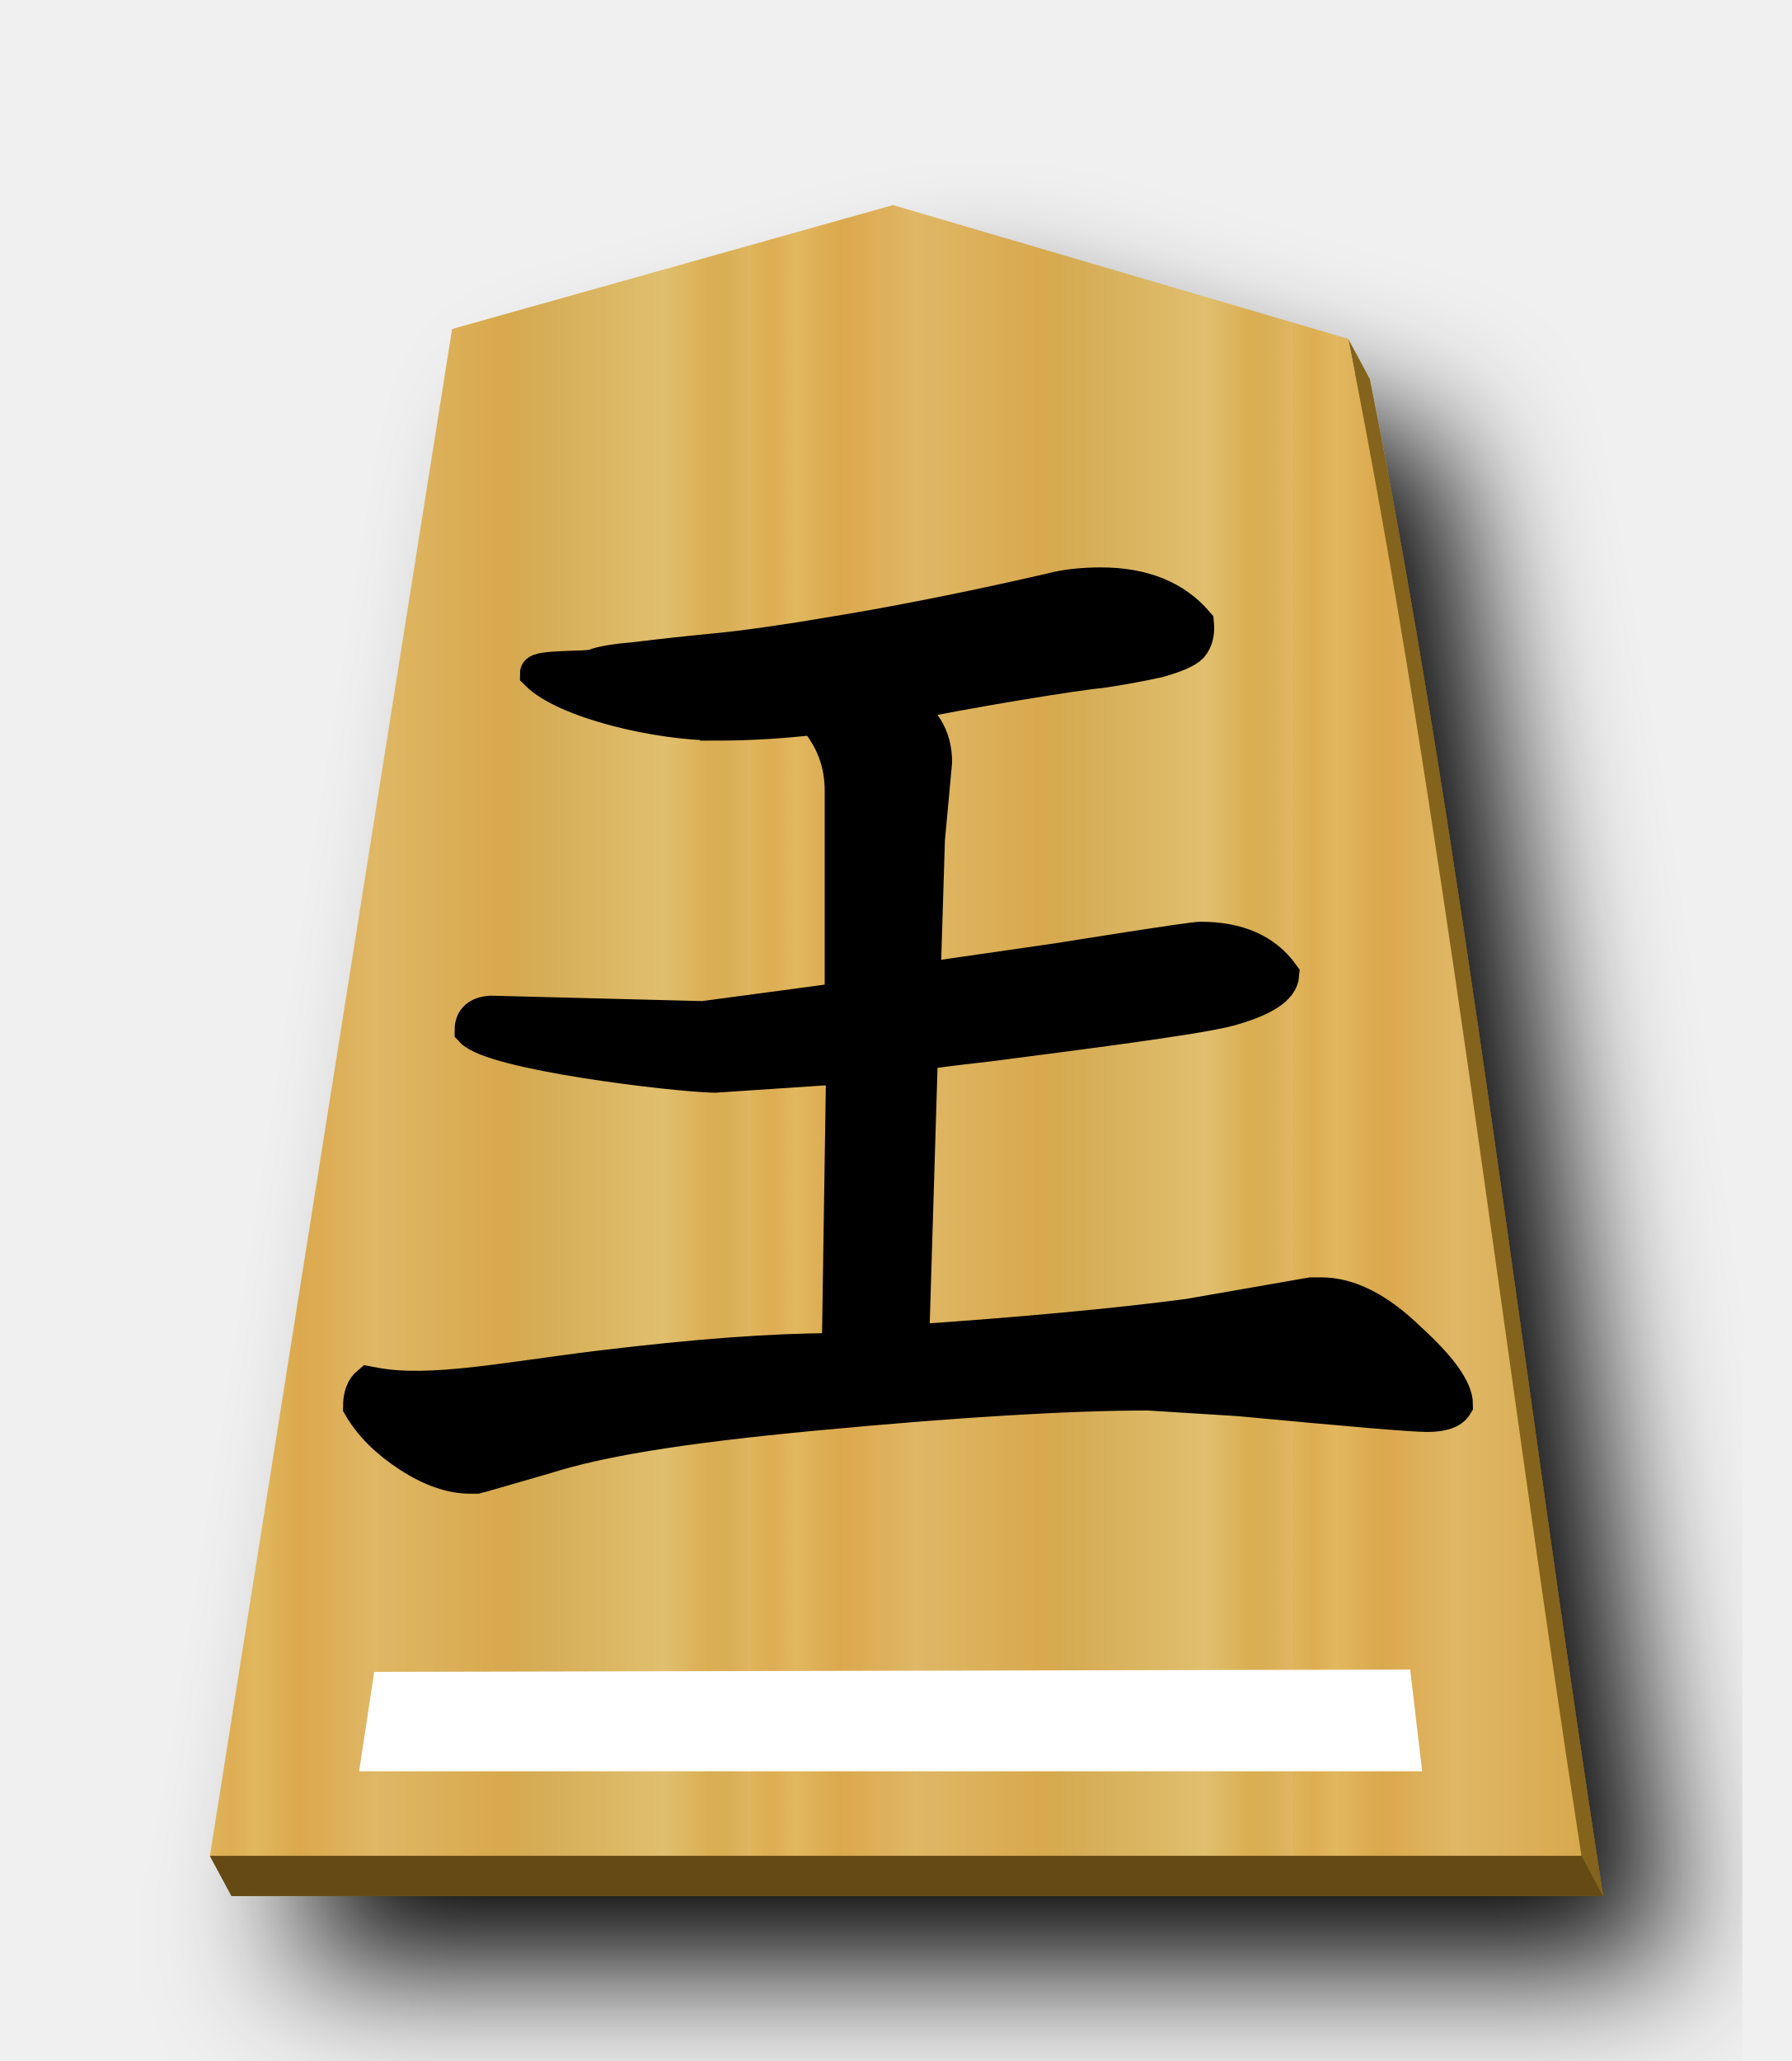
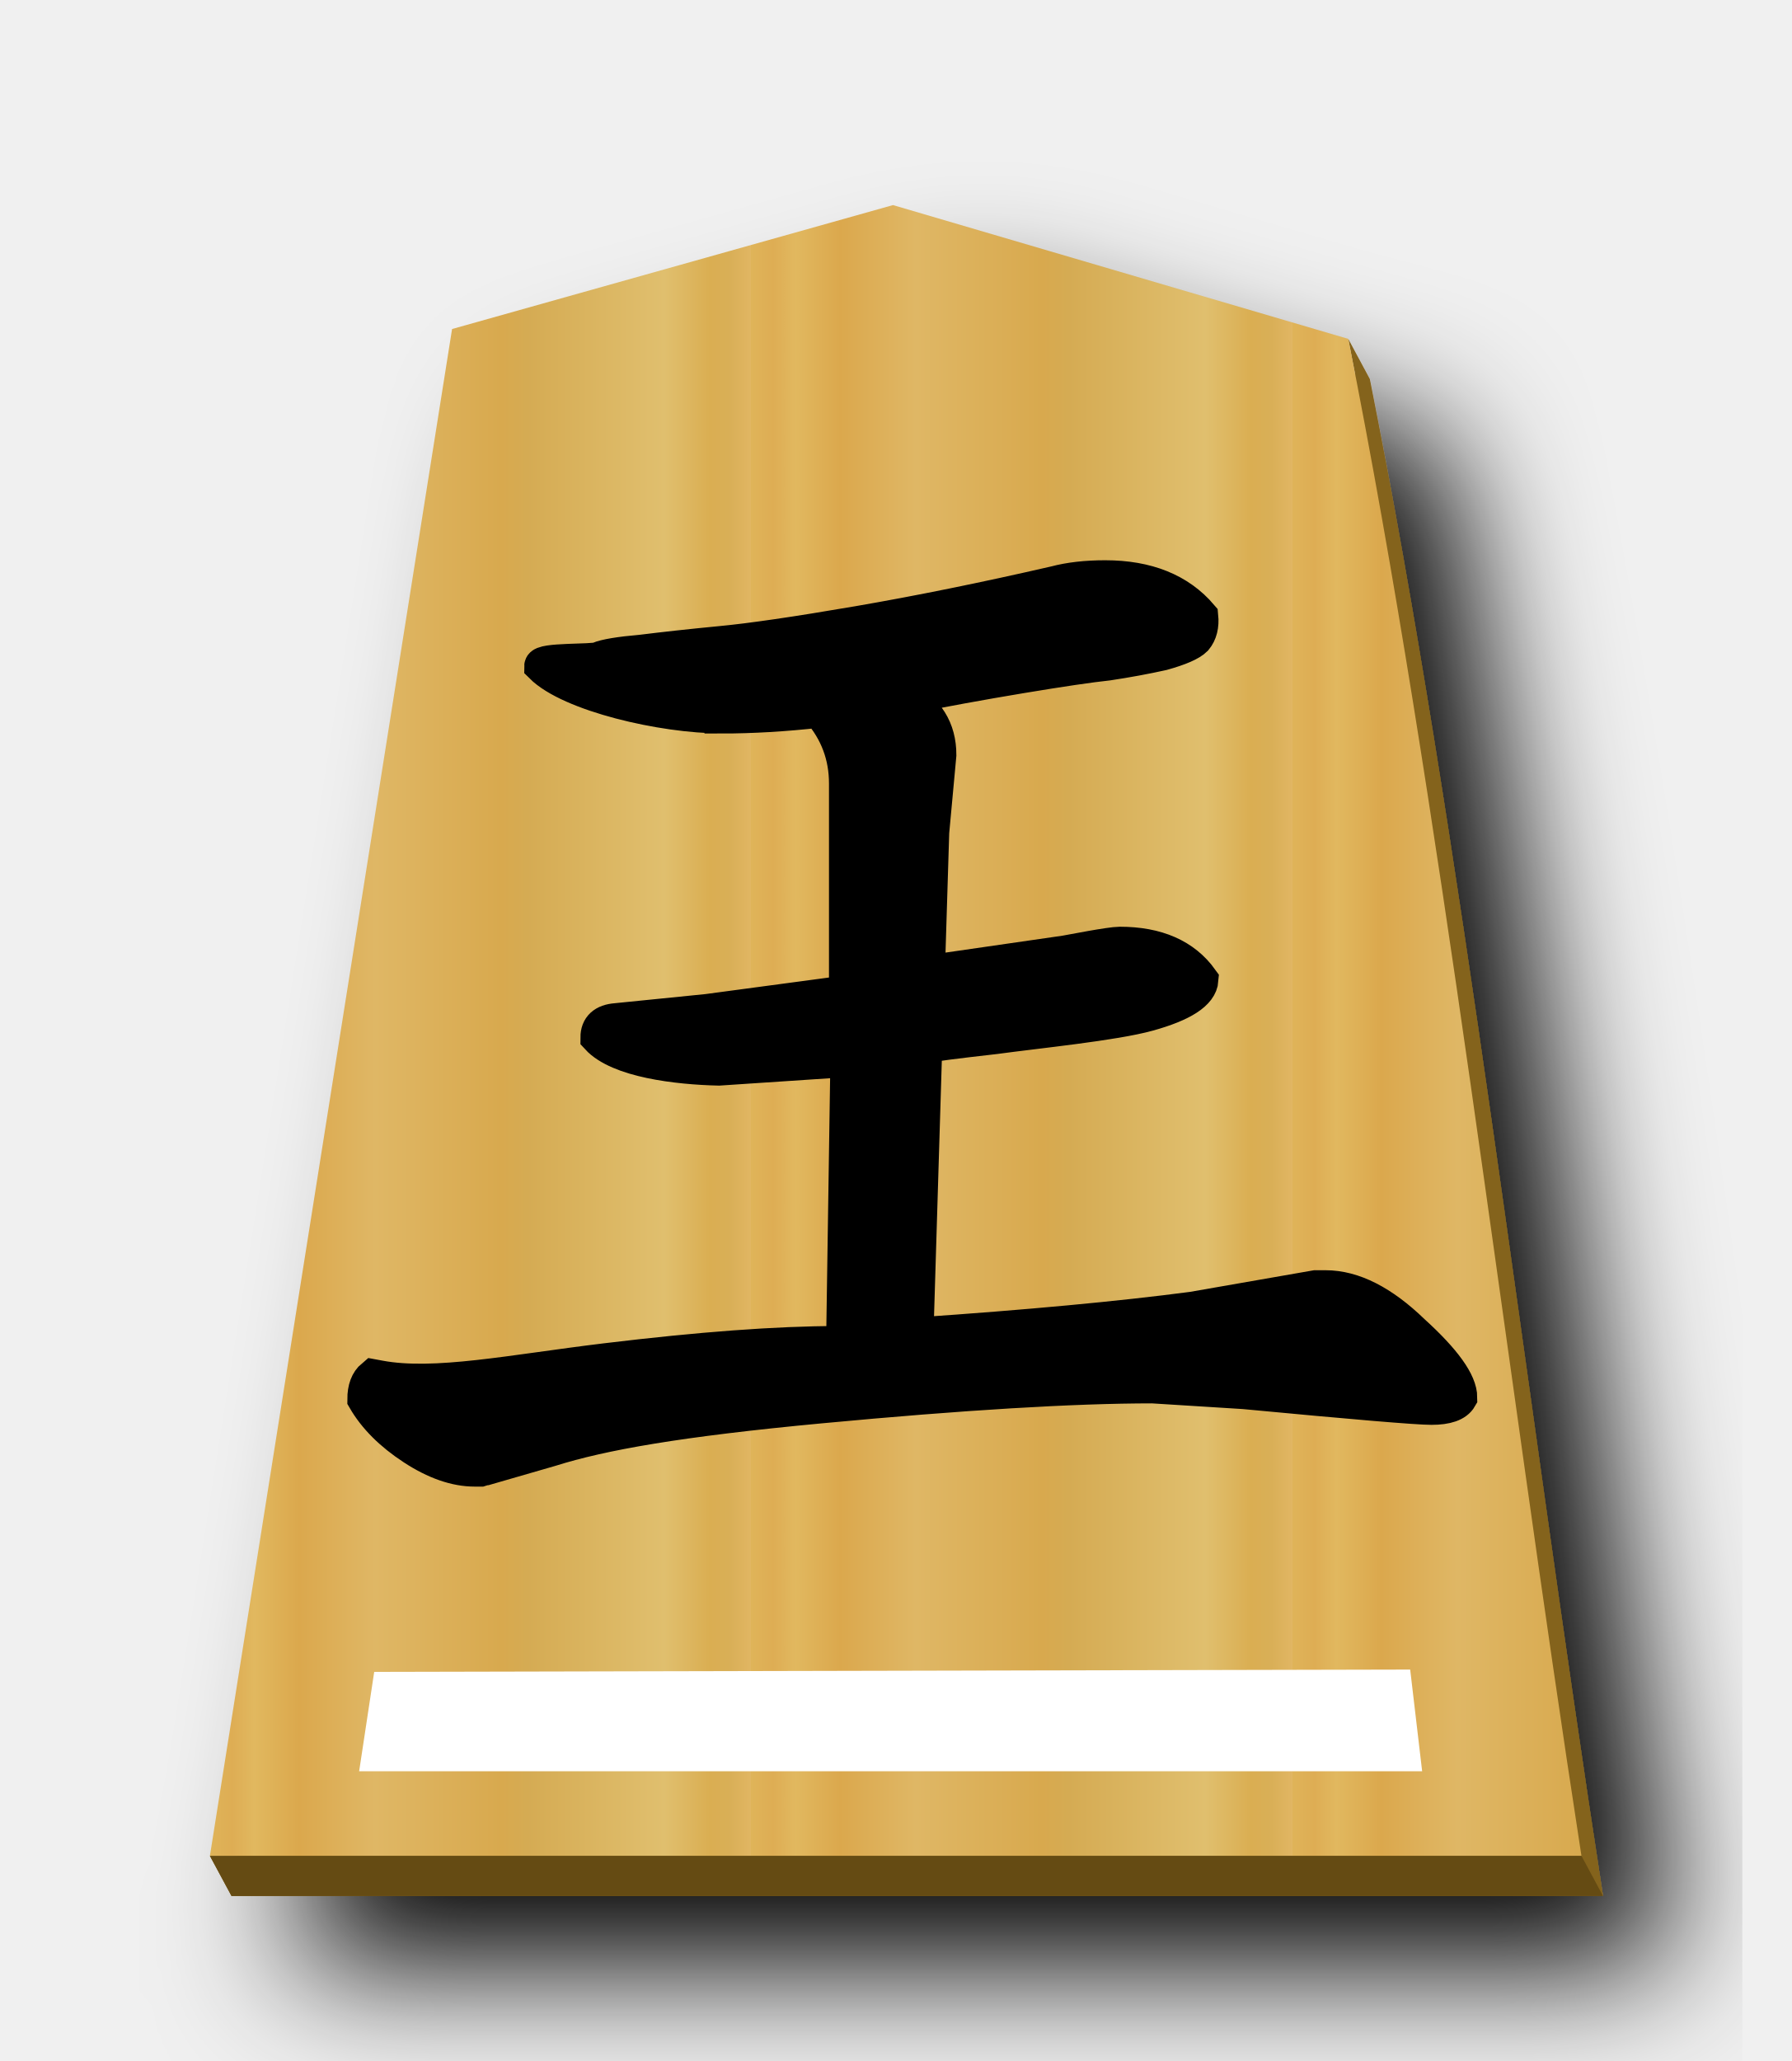
<svg xmlns="http://www.w3.org/2000/svg" xmlns:xlink="http://www.w3.org/1999/xlink" width="52.157" height="60" version="1.1" id="svg1717">
  <defs id="defs1721">
    <filter style="color-interpolation-filters:sRGB" id="filter1552">
      <feFlood flood-opacity="0.498" flood-color="rgb(0,0,0)" result="flood" id="feFlood1542" />
      <feComposite in="flood" in2="SourceGraphic" operator="in" result="composite1" id="feComposite1544" />
      <feGaussianBlur in="composite1" stdDeviation="2.5" result="blur" id="feGaussianBlur1546" />
      <feOffset dx="4.57967e-15" dy="4.41314e-15" result="offset" id="feOffset1548" />
      <feComposite in="SourceGraphic" in2="offset" operator="over" result="composite2" id="feComposite1550" />
    </filter>
    <filter style="color-interpolation-filters:sRGB" id="filter1540">
      <feFlood flood-opacity="0.498" flood-color="rgb(0,0,0)" result="flood" id="feFlood1530" />
      <feComposite in="flood" in2="SourceGraphic" operator="in" result="composite1" id="feComposite1532" />
      <feGaussianBlur in="composite1" stdDeviation="2.5" result="blur" id="feGaussianBlur1534" />
      <feOffset dx="4.57967e-15" dy="4.41314e-15" result="offset" id="feOffset1536" />
      <feComposite in="SourceGraphic" in2="offset" operator="over" result="composite2" id="feComposite1538" />
    </filter>
    <filter id="drop-shadow-9">
      <feGaussianBlur in="SourceAlpha" result="blur" stdDeviation="2" id="feGaussianBlur5056" />
      <feOffset result="offsetBlur" dx="2" dy="2" id="feOffset5058" />
      <feBlend in="SourceGraphic" in2="offsetBlur" mode="normal" id="feBlend5060" />
    </filter>
    <filter id="drop-shadow-2">
      <feGaussianBlur in="SourceAlpha" result="blur" stdDeviation="2" id="feGaussianBlur6807" />
      <feOffset result="offsetBlur" dx="2" dy="2" id="feOffset6809" />
      <feBlend in="SourceGraphic" in2="offsetBlur" mode="normal" id="feBlend6811" />
    </filter>
    <filter id="drop-shadow-2-8">
      <feGaussianBlur in="SourceAlpha" result="blur" stdDeviation="2" id="feGaussianBlur6807-2" />
      <feOffset result="offsetBlur" dx="2" dy="2" id="feOffset6809-8" />
      <feBlend in="SourceGraphic" in2="offsetBlur" mode="normal" id="feBlend6811-0" />
    </filter>
    <filter id="drop-shadow-6">
      <feGaussianBlur in="SourceAlpha" result="blur" stdDeviation="2" id="feGaussianBlur5056-9" />
      <feOffset result="offsetBlur" dx="2" dy="2" id="feOffset5058-0" />
      <feBlend in="SourceGraphic" in2="offsetBlur" mode="normal" id="feBlend5060-9" />
    </filter>
    <filter id="drop-shadow-22">
      <feGaussianBlur in="SourceAlpha" result="blur" stdDeviation="2" id="feGaussianBlur5056-0-5" />
      <feOffset result="offsetBlur" dx="2" dy="2" id="feOffset5058-0-0" />
      <feBlend in="SourceGraphic" in2="offsetBlur" mode="normal" id="feBlend5060-0" />
    </filter>
    <linearGradient id="linearGradient12530">
      <stop style="stop-color:#dfb459;stop-opacity:1" offset="0" id="stop12526" />
      <stop id="stop16843" offset="0.041" style="stop-color:#dead54;stop-opacity:1" />
      <stop id="stop12556" offset="0.082" style="stop-color:#e1b85f;stop-opacity:1" />
      <stop id="stop12532" offset="0.165" style="stop-color:#dba84d;stop-opacity:1" />
      <stop style="stop-color:#dfb765;stop-opacity:1" offset="0.305" id="stop12564" />
      <stop style="stop-color:#d8a94e;stop-opacity:1" offset="0.539" id="stop12558" />
      <stop id="stop12562" offset="0.586" style="stop-color:#d5ab53;stop-opacity:1" />
      <stop style="stop-color:#e0bf6e;stop-opacity:1" offset="0.84" id="stop12534" />
      <stop id="stop16845" offset="0.924" style="stop-color:#daae52;stop-opacity:1" />
      <stop id="stop12560" offset="0.962" style="stop-color:#d9af57;stop-opacity:1" />
      <stop style="stop-color:#e1b663;stop-opacity:1" offset="1" id="stop12528" />
    </linearGradient>
    <linearGradient xlink:href="#linearGradient12530" id="linearGradient54948" x1="-30.849" y1="30.267" x2="-15.094" y2="30.267" gradientUnits="userSpaceOnUse" spreadMethod="repeat" />
    <filter id="drop-shadow-62">
      <feGaussianBlur in="SourceAlpha" result="blur" stdDeviation="2" id="feGaussianBlur5056-7" />
      <feOffset result="offsetBlur" dx="2" dy="2" id="feOffset5058-9" />
      <feBlend in="SourceGraphic" in2="offsetBlur" mode="normal" id="feBlend5060-1" />
    </filter>
  </defs>
  <filter id="drop-shadow">
    <feGaussianBlur in="SourceAlpha" result="blur" stdDeviation="2" id="feGaussianBlur1692" />
    <feOffset result="offsetBlur" dx="2" dy="2" id="feOffset1694" />
    <feBlend in="SourceGraphic" in2="offsetBlur" mode="normal" id="feBlend1696" />
  </filter>
  <g transform="matrix(1.333333,0,0,-1.333333,-70.30806,375.8507)" style="display:inline" id="g9438">
    <g transform="matrix(0.75,0,0,-0.75,80.92333,281.2116)" id="g55026" style="fill:#75581b;fill-opacity:1;filter:url(#drop-shadow-6)">
      <path style="fill:#84631f;fill-opacity:1" d="M 26.629 7.139 L 13.791 10.748 L 6.926 54.027 L 6.111 54.029 L 6.74 55.197 L 46.674 55.197 C 44.371 40.312 42.599 24.648 39.885 11.035 L 39.256 9.865 L 39.459 10.91 L 26.629 7.139 z " transform="translate(-37.5897,-0.9019494)" id="path55024" />
    </g>
    <g style="fill:#ffd5e5;fill-opacity:1;" id="g5765" transform="matrix(0.75,0,0,-0.75,80.45142,282.088)">
      <path style="fill:url(#linearGradient54948);fill-opacity:1;" id="path5763" d="m -10.96,6.237 -12.838,3.608 -7.051,44.45 39.934,-1.77e-4 c -2.303,-14.885 -4.076,-30.551 -6.79,-44.163 z" />
    </g>
    <path style="fill:#654b13;stroke:none;stroke-width:0.75px;stroke-linecap:butt;stroke-linejoin:miter;stroke-opacity:1;fill-opacity:1" d="m 57.315,241.366 0.472,-0.876 h 29.95 l -0.471,0.876 z" id="path55035" />
-     <g aria-label="王" style="font-style:normal;font-variant:normal;font-weight:normal;font-stretch:normal;font-size:26.667px;line-height:1.25;font-family:KaiTi;-inkscape-font-specification:KaiTi;letter-spacing:0px;word-spacing:0px;fill:#000000;fill-opacity:1;stroke:none;stroke-width:1;stroke-miterlimit:4;stroke-dasharray:none" id="text5169-1" transform="matrix(0.75,0,0,-0.75,52.77517,284.554)">
-       <path d="m 20.828,24.614 c -1.722,0 -4.415,-0.629 -5.248,-1.462 0,-0.194 1.498,-0.121 1.665,-0.204 0.194,-0.083 0.611,-0.153 1.25,-0.208 0.667,-0.083 1.431,-0.167 2.292,-0.25 0.889,-0.083 2.222,-0.278 4,-0.583 1.778,-0.306 3.694,-0.694 5.75,-1.167 0.417,-0.111 0.903,-0.167 1.458,-0.167 1.222,0 2.153,0.375 2.792,1.125 0.028,0.278 -0.028,0.5 -0.167,0.667 -0.139,0.139 -0.458,0.278 -0.958,0.417 -0.5,0.111 -1.028,0.208 -1.583,0.292 -0.528,0.056 -1.375,0.181 -2.542,0.375 -1.167,0.194 -2.306,0.403 -3.417,0.625 0.694,0.361 1.042,0.917 1.042,1.667 l -0.208,2.25 -0.125,4.042 v 0.042 l 4.004,-0.579 c 0.167,-0.028 3.785,-0.608 4.063,-0.608 1.083,0 1.875,0.347 2.375,1.042 -0.028,0.389 -0.542,0.722 -1.542,1 -1,0.278 -5.72,0.854 -6.942,1.02 -1.222,0.139 -1.861,0.222 -1.917,0.25 l -0.125,0.208 -0.25,8.208 c 3.25,-0.222 5.931,-0.472 8.042,-0.75 l 3.583,-0.625 h 0.167 0.125 c 0.806,0 1.653,0.431 2.542,1.292 0.917,0.833 1.375,1.472 1.375,1.917 -0.111,0.194 -0.389,0.292 -0.833,0.292 -0.417,0 -2.236,-0.153 -5.458,-0.458 l -2.667,-0.167 c -2.306,0 -5.528,0.194 -9.667,0.583 -4.139,0.389 -6.357,0.784 -7.857,1.256 l -1.875,0.542 c -0.028,0 -0.083,0.014 -0.167,0.042 h -0.167 c -0.556,0 -1.153,-0.208 -1.792,-0.625 -0.639,-0.417 -1.111,-0.889 -1.417,-1.417 0,-0.306 0.083,-0.528 0.25,-0.667 l 0.19,0.035 c 1.611,0.3 3.833,-0.167 6.583,-0.5 2.75,-0.333 5,-0.5 6.75,-0.5 h 0.167 l 0.125,-8.25 -3.75,0.25 c -1.222,-0.028 -6.455,-0.658 -7.066,-1.325 0,-0.306 0.181,-0.472 0.542,-0.5 l 6.191,0.158 4.042,-0.542 v -6.083 c 0,-0.806 -0.264,-1.514 -0.792,-2.125 -1,0.111 -1.944,0.167 -2.833,0.167 z" style="font-style:normal;font-variant:normal;font-weight:normal;font-stretch:normal;font-size:42.667px;font-family:'cwTeX Q Kai';-inkscape-font-specification:'cwTeX Q Kai';stroke:#000000;stroke-width:1;stroke-miterlimit:4;stroke-dasharray:none;stroke-opacity:1" id="path5171-4" />
+     <path style="display:inline;fill:#ffffff;stroke:#ffffff;stroke-width:0.554px;stroke-linecap:butt;stroke-linejoin:miter;stroke-opacity:1" d="m 61.141,245.108 -0.245,-1.616 h 22.579 l -0.196,1.665 z" id="path10431" />
+     <g id="g15473" transform="matrix(0.75,0,0,-0.75,69.30376,255.5384)">
+       <g transform="translate(-21.91312,-38.89584)" id="text5169-7" style="font-style:normal;font-variant:normal;font-weight:normal;font-stretch:normal;font-size:26.667px;line-height:1.25;font-family:KaiTi;-inkscape-font-specification:KaiTi;letter-spacing:0px;word-spacing:0px;fill:#000000;fill-opacity:1;stroke:none;stroke-width:1;stroke-miterlimit:4;stroke-dasharray:none" aria-label="王">
+         <path id="path5171-2" style="font-style:normal;font-variant:normal;font-weight:normal;font-stretch:normal;font-size:42.667px;font-family:'cwTeX Q Kai';-inkscape-font-specification:'cwTeX Q Kai';stroke:#000000;stroke-width:1;stroke-miterlimit:4;stroke-dasharray:none;stroke-opacity:1" d="m 20.828,24.614 c -1.722,0 -4.415,-0.629 -5.248,-1.462 0,-0.194 1.498,-0.121 1.665,-0.204 0.194,-0.083 0.611,-0.153 1.25,-0.208 0.667,-0.083 1.431,-0.167 2.292,-0.25 0.889,-0.083 2.222,-0.278 4,-0.583 1.778,-0.306 3.694,-0.694 5.75,-1.167 0.417,-0.111 0.903,-0.167 1.458,-0.167 1.222,0 2.153,0.375 2.792,1.125 0.028,0.278 -0.028,0.5 -0.167,0.667 -0.139,0.139 -0.458,0.278 -0.958,0.417 -0.5,0.111 -1.028,0.208 -1.583,0.292 -0.528,0.056 -1.375,0.181 -2.542,0.375 -1.167,0.194 -2.306,0.403 -3.417,0.625 0.694,0.361 1.042,0.917 1.042,1.667 l -0.208,2.25 -0.125,4.042 v 0.042 l 4.004,-0.579 c 0.167,-0.028 1.309,-0.254 1.586,-0.254 1.083,0 1.875,0.347 2.375,1.042 -0.028,0.389 -0.542,0.722 -1.542,1 -1,0.278 -3.243,0.5 -4.465,0.667 -1.222,0.139 -1.861,0.222 -1.917,0.25 l -0.125,0.208 -0.25,8.208 c 3.25,-0.222 5.931,-0.472 8.042,-0.75 l 3.583,-0.625 h 0.167 0.125 c 0.806,0 1.653,0.431 2.542,1.292 0.917,0.833 1.375,1.472 1.375,1.917 -0.111,0.194 -0.389,0.292 -0.833,0.292 -0.417,0 -2.236,-0.153 -5.458,-0.458 l -2.667,-0.167 c -2.306,0 -5.528,0.194 -9.667,0.583 -4.139,0.389 -6.357,0.784 -7.857,1.256 l -1.875,0.542 c -0.028,0 -0.083,0.014 -0.167,0.042 h -0.167 c -0.556,0 -1.153,-0.208 -1.792,-0.625 -0.639,-0.417 -1.111,-0.889 -1.417,-1.417 0,-0.306 0.083,-0.528 0.25,-0.667 l 0.19,0.035 c 1.611,0.3 3.833,-0.167 6.583,-0.5 2.75,-0.333 5,-0.5 6.75,-0.5 h 0.167 l 0.125,-8.25 -3.75,0.25 c -1.222,-0.028 -2.917,-0.233 -3.528,-0.9 0,-0.306 0.181,-0.472 0.542,-0.5 l 2.653,-0.267 4.042,-0.542 v -6.083 c 0,-0.806 -0.264,-1.514 -0.792,-2.125 -1,0.111 -1.944,0.167 -2.833,0.167 z" />
+       </g>
    </g>
-     <path style="display:inline;fill:#ffffff;stroke:#ffffff;stroke-width:0.554px;stroke-linecap:butt;stroke-linejoin:miter;stroke-opacity:1" d="m 61.141,245.108 -0.245,-1.616 h 22.579 l -0.196,1.665 z" id="path10431" />
  </g>
</svg>
